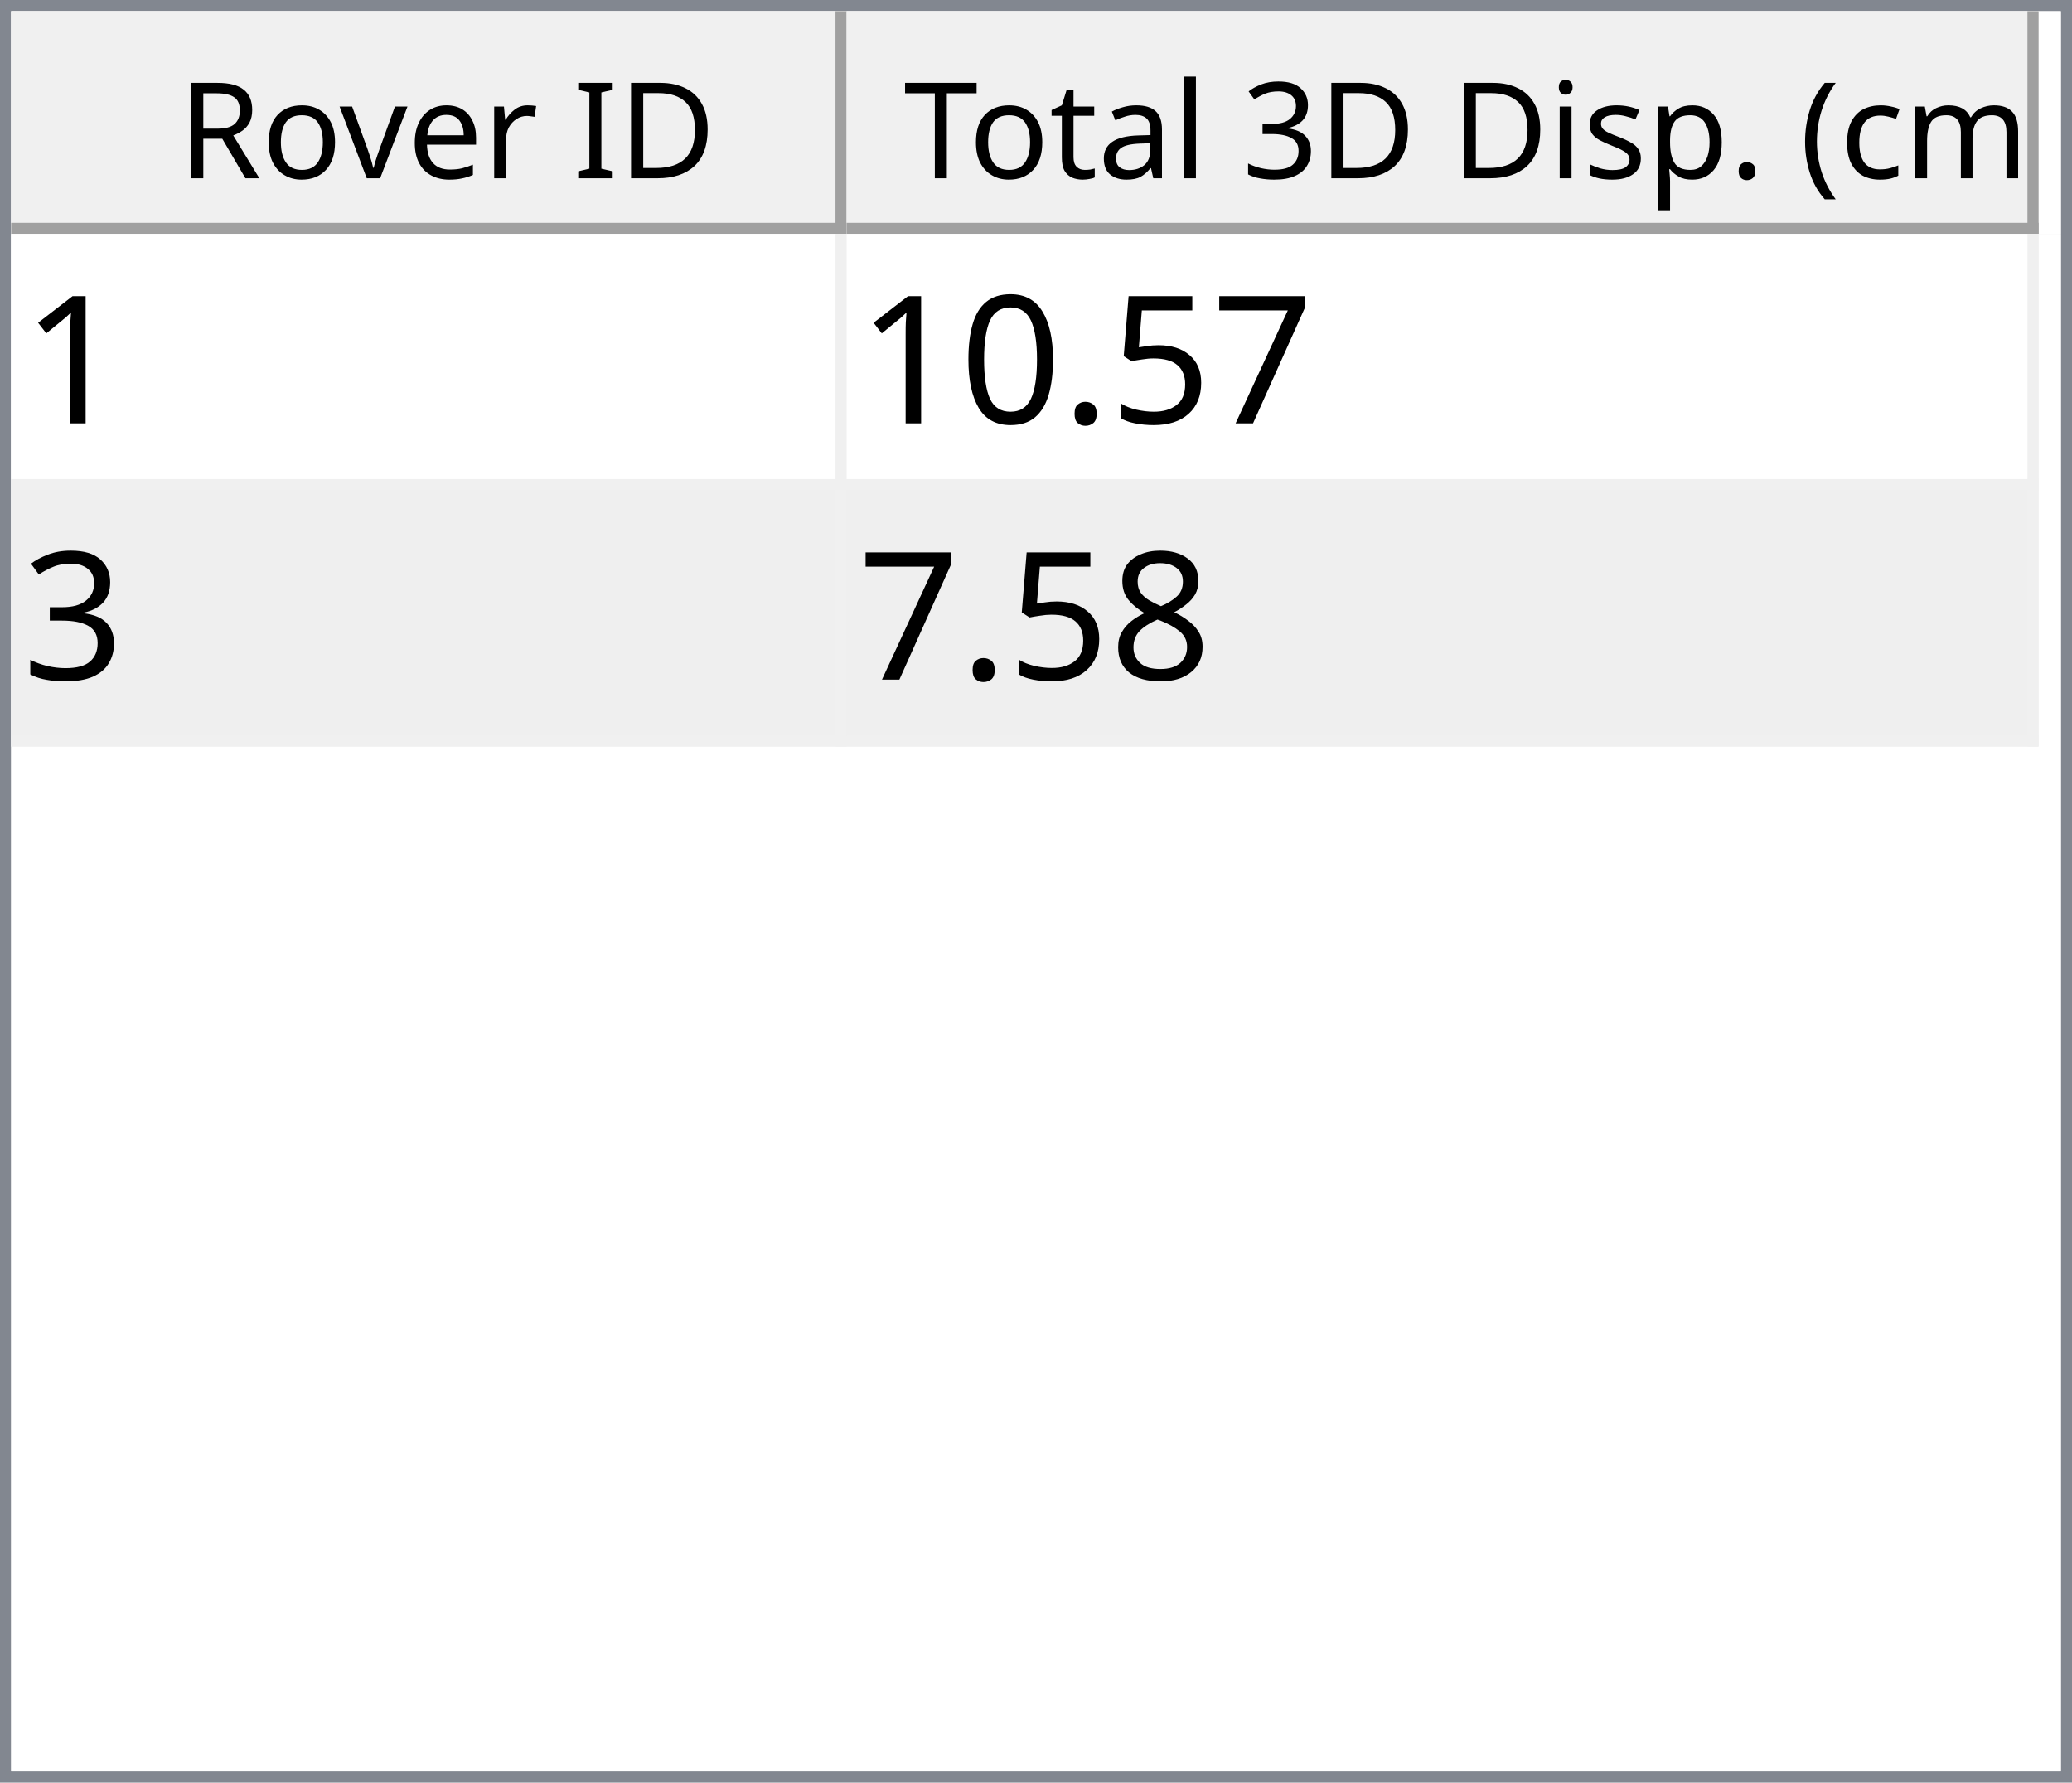
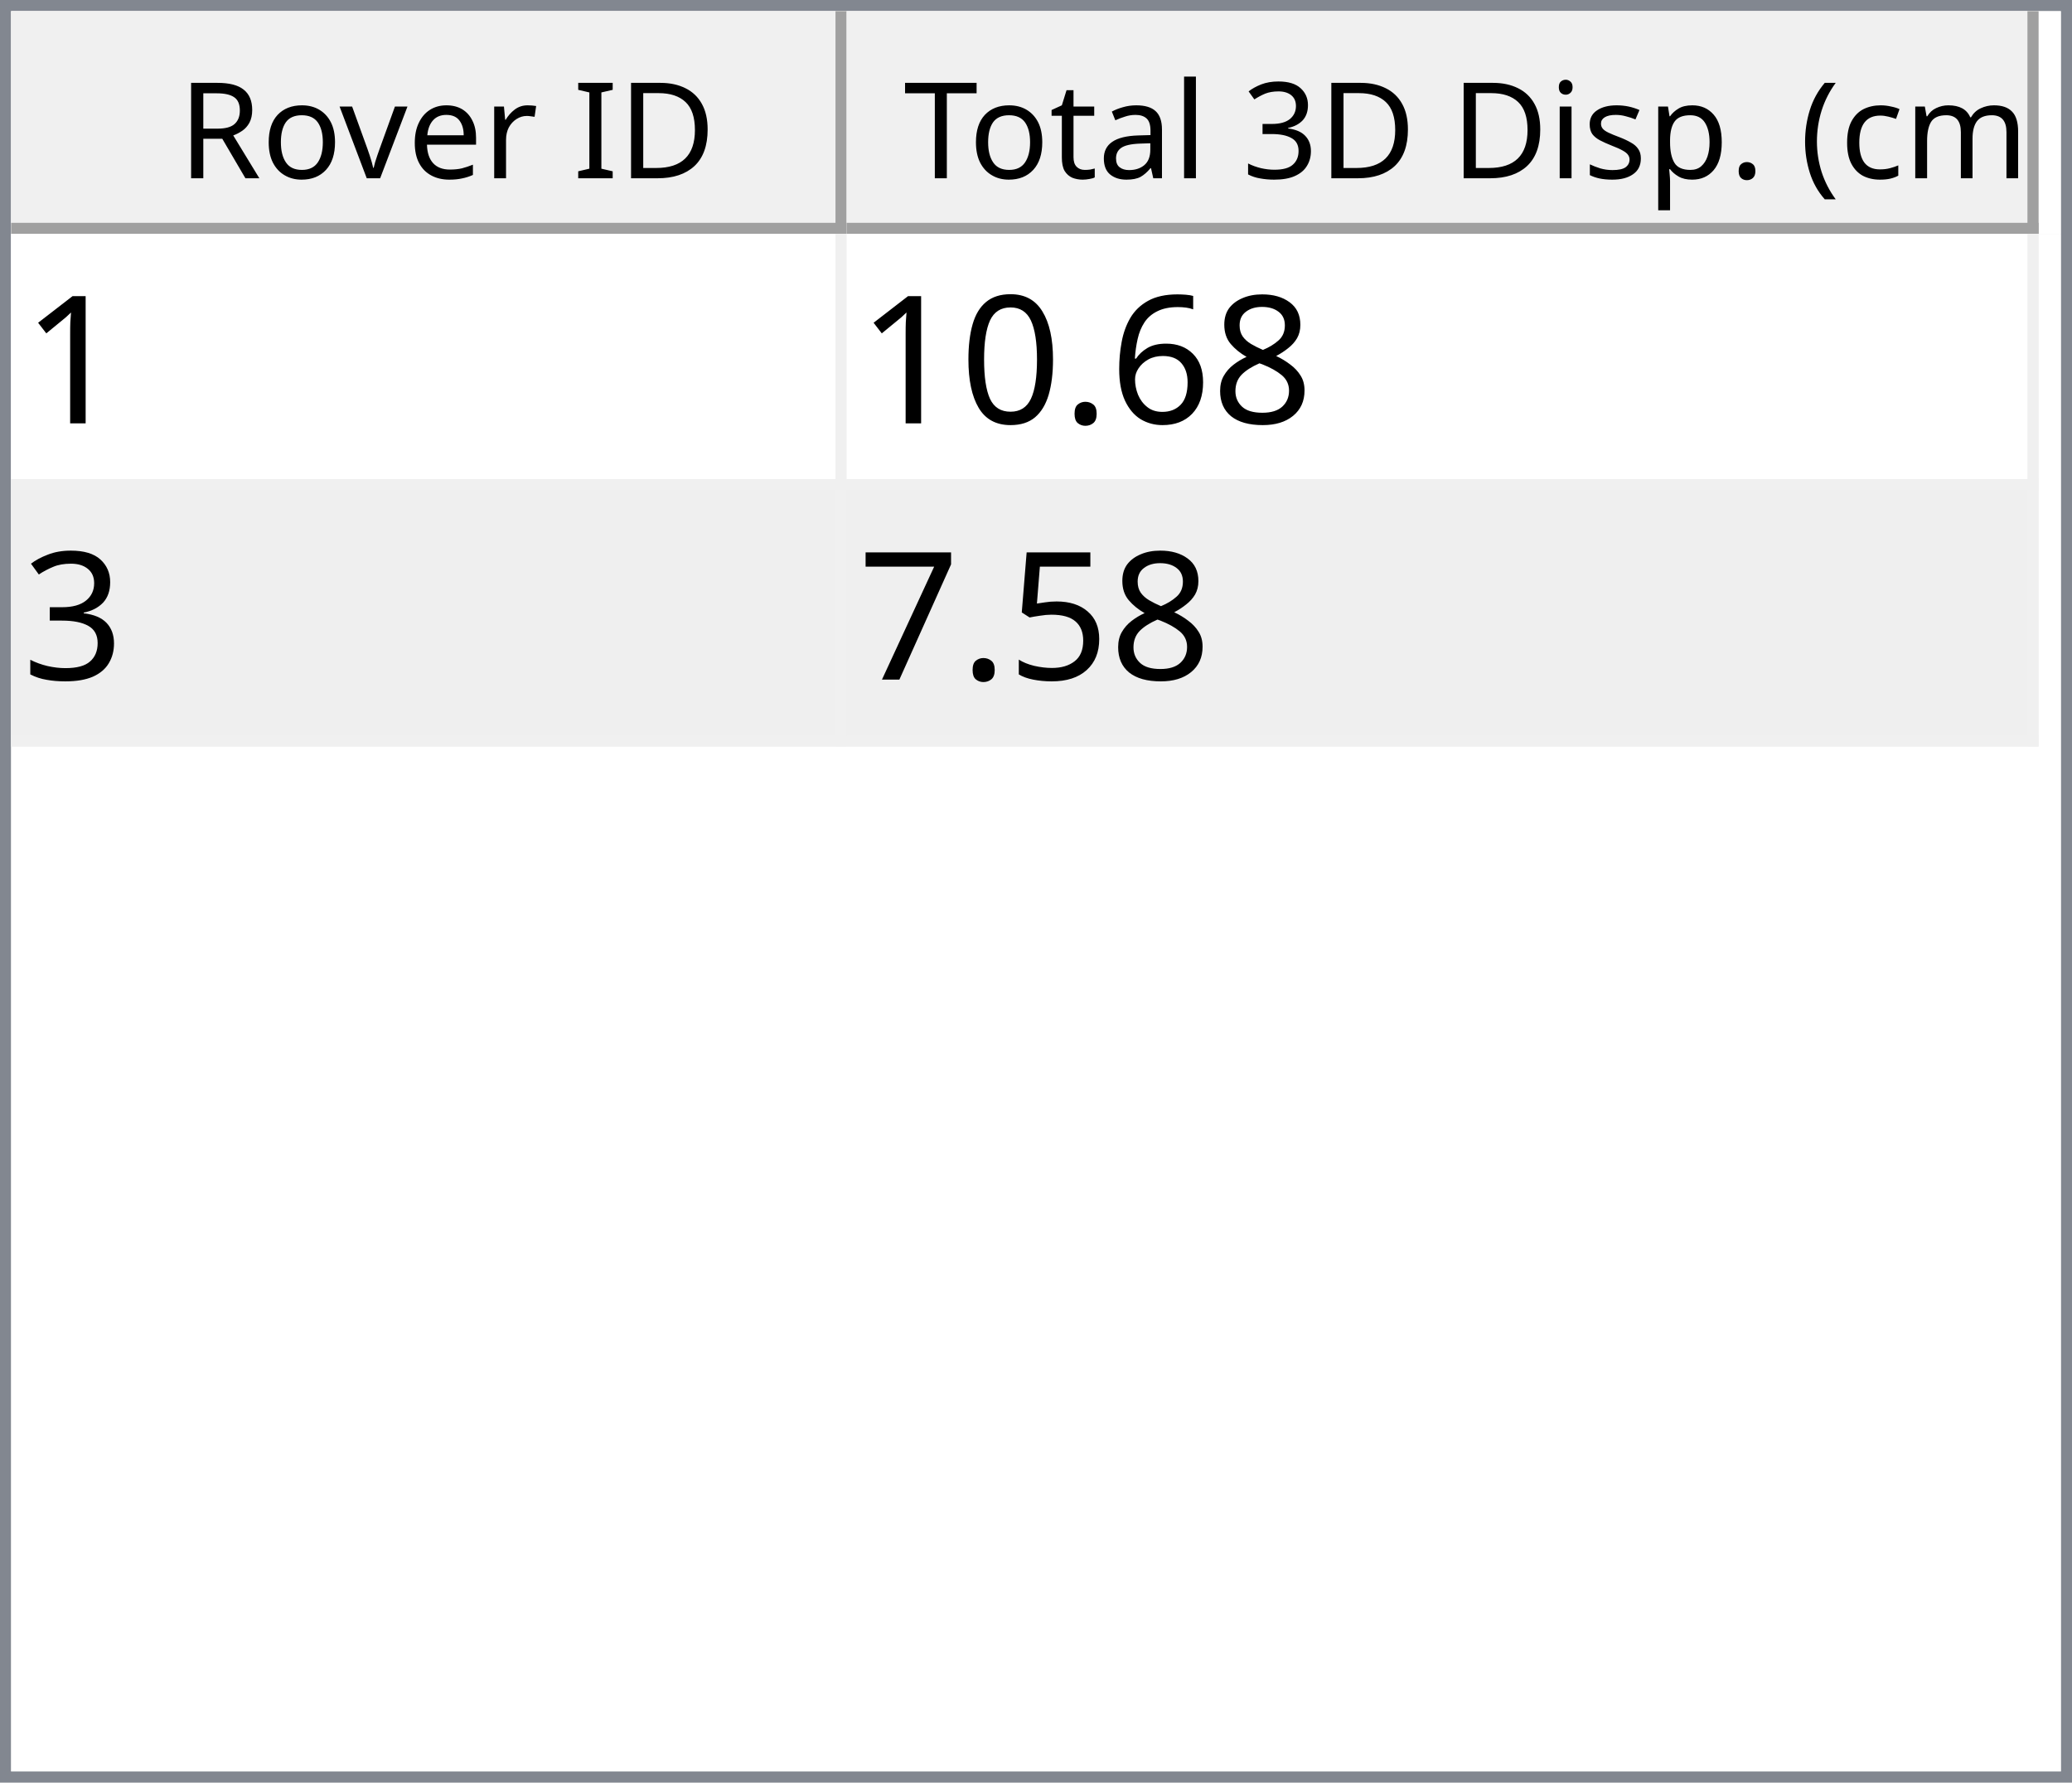
<svg xmlns="http://www.w3.org/2000/svg" style="fill-opacity:1; color-rendering:auto; color-interpolation:auto; text-rendering:auto; stroke:black; stroke-linecap:square; stroke-miterlimit:10; shape-rendering:auto; stroke-opacity:1; fill:black; stroke-dasharray:none; font-weight:normal; stroke-width:1; font-family:'Dialog'; font-style:normal; stroke-linejoin:miter; font-size:12px; stroke-dashoffset:0; image-rendering:auto;" width="186" height="160">
  <defs id="genericDefs" />
  <g>
    <defs id="defs1">
      <clipPath clipPathUnits="userSpaceOnUse" id="clipPath1">
        <path d="M0 0 L186 0 L186 160 L0 160 L0 0 Z" />
      </clipPath>
      <clipPath clipPathUnits="userSpaceOnUse" id="clipPath2">
        <path d="M0 0 L0 160 L186 160 L186 0 Z" />
      </clipPath>
      <clipPath clipPathUnits="userSpaceOnUse" id="clipPath3">
        <path d="M0 0 L0 20 L184 20 L184 0 Z" />
      </clipPath>
      <clipPath clipPathUnits="userSpaceOnUse" id="clipPath4">
        <path d="M0 0 L0 20 L75 20 L75 0 Z" />
      </clipPath>
      <clipPath clipPathUnits="userSpaceOnUse" id="clipPath5">
        <path d="M1 1 L1 19 L74 19 L74 1 Z" />
      </clipPath>
      <clipPath clipPathUnits="userSpaceOnUse" id="clipPath6">
        <path d="M0 0 L0 18 L73 18 L73 0 Z" />
      </clipPath>
      <clipPath clipPathUnits="userSpaceOnUse" id="clipPath7">
        <path d="M-0.5 -0.5 L-0.5 19.5 L74.5 19.5 L74.5 -0.5 Z" />
      </clipPath>
      <clipPath clipPathUnits="userSpaceOnUse" id="clipPath8">
        <path d="M0 0 L0 20 L107 20 L107 0 Z" />
      </clipPath>
      <clipPath clipPathUnits="userSpaceOnUse" id="clipPath9">
        <path d="M1 1 L1 19 L106 19 L106 1 Z" />
      </clipPath>
      <clipPath clipPathUnits="userSpaceOnUse" id="clipPath10">
        <path d="M0 0 L0 18 L105 18 L105 0 Z" />
      </clipPath>
      <clipPath clipPathUnits="userSpaceOnUse" id="clipPath11">
        <path d="M-0.5 -0.5 L-0.5 19.5 L106.5 19.5 L106.5 -0.5 Z" />
      </clipPath>
      <clipPath clipPathUnits="userSpaceOnUse" id="clipPath12">
        <path d="M0 0 L0 138 L184 138 L184 0 Z" />
      </clipPath>
      <clipPath clipPathUnits="userSpaceOnUse" id="clipPath13">
        <path d="M0 0 L0 46 L182 46 L182 0 Z" />
      </clipPath>
      <clipPath clipPathUnits="userSpaceOnUse" id="clipPath14">
        <path d="M-0.5 -0.5 L-0.5 45.5 L181.5 45.5 L181.5 -0.5 Z" />
      </clipPath>
      <clipPath clipPathUnits="userSpaceOnUse" id="clipPath15">
        <path d="M0 0 L0 22 L74 22 L74 0 Z" />
      </clipPath>
      <clipPath clipPathUnits="userSpaceOnUse" id="clipPath16">
        <path d="M0 0 L0 22 L106 22 L106 0 Z" />
      </clipPath>
      <font horiz-adv-x="64.551" id="font1">
        <font-face ascent="107.91" descent="25.098" units-per-em="100" style="font-style:normal; font-family:Segoe UI; font-weight:normal;" />
        <missing-glyph horiz-adv-x="64.551" d="M8.109 0 L8.109 68.266 L56.453 68.266 L56.453 0 L8.109 0 ZM15.328 7.234 L49.219 7.234 L49.219 61.031 L15.328 61.031 L15.328 7.234 Z" />
        <glyph unicode="D" horiz-adv-x="70.117" d="M9.188 0 L9.188 70.016 L28.516 70.016 Q65.531 70.016 65.531 35.891 Q65.531 19.672 55.25 9.836 Q44.969 0 27.734 0 L9.188 0 ZM17.391 62.594 L17.391 7.422 L27.828 7.422 Q41.609 7.422 49.273 14.797 Q56.938 22.172 56.938 35.688 Q56.938 62.594 28.328 62.594 L17.391 62.594 Z" />
        <glyph unicode="I" horiz-adv-x="26.611" d="M17.391 0 L9.188 0 L9.188 70.016 L17.391 70.016 L17.391 0 Z" />
        <glyph unicode=" " horiz-adv-x="27.393" d="" />
        <glyph unicode="r" horiz-adv-x="34.766" d="M34.188 41.891 Q32.078 43.5 28.125 43.5 Q23 43.5 19.555 38.672 Q16.109 33.844 16.109 25.484 L16.109 0 L8.109 0 L8.109 50 L16.109 50 L16.109 39.703 L16.312 39.703 Q18.016 44.969 21.531 47.922 Q25.047 50.875 29.391 50.875 Q32.516 50.875 34.188 50.203 L34.188 41.891 Z" />
        <glyph unicode="e" horiz-adv-x="52.295" d="M48.297 23 L12.984 23 Q13.188 14.656 17.484 10.109 Q21.781 5.562 29.297 5.562 Q37.75 5.562 44.828 11.141 L44.828 3.609 Q38.234 -1.172 27.391 -1.172 Q16.797 -1.172 10.742 5.641 Q4.688 12.453 4.688 24.812 Q4.688 36.469 11.305 43.82 Q17.922 51.172 27.734 51.172 Q37.547 51.172 42.922 44.828 Q48.297 38.484 48.297 27.203 L48.297 23 ZM40.094 29.781 Q40.047 36.719 36.75 40.578 Q33.453 44.438 27.594 44.438 Q21.922 44.438 17.969 40.383 Q14.016 36.328 13.094 29.781 L40.094 29.781 Z" />
        <glyph unicode="v" horiz-adv-x="47.9" d="M47.406 50 L27.484 0 L19.625 0 L0.688 50 L9.469 50 L22.172 13.672 Q23.578 9.672 23.922 6.688 L24.125 6.688 Q24.609 10.453 25.688 13.484 L38.969 50 L47.406 50 Z" />
        <glyph unicode="o" horiz-adv-x="58.594" d="M29 -1.172 Q17.922 -1.172 11.305 5.836 Q4.688 12.844 4.688 24.422 Q4.688 37.016 11.57 44.094 Q18.453 51.172 30.172 51.172 Q41.359 51.172 47.633 44.289 Q53.906 37.406 53.906 25.203 Q53.906 13.234 47.141 6.031 Q40.375 -1.172 29 -1.172 ZM29.594 44.438 Q21.875 44.438 17.383 39.188 Q12.891 33.938 12.891 24.703 Q12.891 15.828 17.43 10.695 Q21.969 5.562 29.594 5.562 Q37.359 5.562 41.531 10.594 Q45.703 15.625 45.703 24.906 Q45.703 34.281 41.531 39.359 Q37.359 44.438 29.594 44.438 Z" />
        <glyph unicode="R" horiz-adv-x="59.814" d="M59.375 0 L49.609 0 L37.891 19.625 Q36.281 22.359 34.766 24.289 Q33.25 26.219 31.664 27.438 Q30.078 28.656 28.25 29.219 Q26.422 29.781 24.125 29.781 L17.391 29.781 L17.391 0 L9.188 0 L9.188 70.016 L30.078 70.016 Q34.672 70.016 38.555 68.867 Q42.438 67.719 45.289 65.375 Q48.141 63.031 49.758 59.547 Q51.375 56.062 51.375 51.375 Q51.375 47.703 50.273 44.656 Q49.172 41.609 47.148 39.211 Q45.125 36.812 42.266 35.133 Q39.406 33.453 35.844 32.516 L35.844 32.328 Q37.594 31.547 38.891 30.547 Q40.188 29.547 41.359 28.18 Q42.531 26.812 43.68 25.078 Q44.828 23.344 46.234 21.047 L59.375 0 ZM17.391 62.594 L17.391 37.203 L28.516 37.203 Q31.594 37.203 34.203 38.133 Q36.812 39.062 38.719 40.797 Q40.625 42.531 41.703 45.047 Q42.781 47.562 42.781 50.688 Q42.781 56.297 39.141 59.445 Q35.5 62.594 28.609 62.594 L17.391 62.594 Z" />
        <glyph unicode=")" horiz-adv-x="30.176" d="M8.297 -15.922 L1.172 -15.922 Q16.406 2.344 16.406 26.812 Q16.406 51.469 1.078 70.016 L8.297 70.016 Q23.531 52.156 23.531 26.703 Q23.531 1.375 8.297 -15.922 Z" />
        <glyph unicode="m" horiz-adv-x="86.133" d="M79.109 0 L71.094 0 L71.094 28.719 Q71.094 37.016 68.531 40.727 Q65.969 44.438 59.906 44.438 Q54.781 44.438 51.195 39.75 Q47.609 35.062 47.609 28.516 L47.609 0 L39.594 0 L39.594 29.688 Q39.594 44.438 28.219 44.438 Q22.953 44.438 19.531 40.016 Q16.109 35.594 16.109 28.516 L16.109 0 L8.109 0 L8.109 50 L16.109 50 L16.109 42.094 L16.312 42.094 Q21.625 51.172 31.844 51.172 Q36.969 51.172 40.773 48.312 Q44.578 45.453 46 40.828 Q51.562 51.172 62.594 51.172 Q79.109 51.172 79.109 30.812 L79.109 0 Z" />
        <glyph unicode="c" horiz-adv-x="46.191" d="M42.188 2.297 Q36.422 -1.172 28.516 -1.172 Q17.828 -1.172 11.258 5.789 Q4.688 12.75 4.688 23.828 Q4.688 36.188 11.766 43.68 Q18.844 51.172 30.672 51.172 Q37.25 51.172 42.281 48.734 L42.281 40.531 Q36.719 44.438 30.375 44.438 Q22.703 44.438 17.797 38.945 Q12.891 33.453 12.891 24.516 Q12.891 15.719 17.508 10.641 Q22.125 5.562 29.891 5.562 Q36.422 5.562 42.188 9.906 L42.188 2.297 Z" />
        <glyph unicode="(" horiz-adv-x="30.176" d="M29.109 -15.922 L21.969 -15.922 Q6.844 1.375 6.844 26.703 Q6.844 52.156 21.969 70.016 L29.203 70.016 Q13.875 51.469 13.875 26.812 Q13.875 2.344 29.109 -15.922 Z" />
        <glyph unicode="." horiz-adv-x="21.68" d="M10.891 -1.078 Q8.641 -1.078 7.055 0.539 Q5.469 2.156 5.469 4.391 Q5.469 6.641 7.055 8.273 Q8.641 9.906 10.891 9.906 Q13.188 9.906 14.797 8.273 Q16.406 6.641 16.406 4.391 Q16.406 2.156 14.797 0.539 Q13.188 -1.078 10.891 -1.078 Z" />
        <glyph unicode="p" horiz-adv-x="58.789" d="M16.312 7.234 L16.109 7.234 L16.109 -23 L8.109 -23 L8.109 50 L16.109 50 L16.109 41.219 L16.312 41.219 Q22.219 51.172 33.594 51.172 Q43.266 51.172 48.688 44.461 Q54.109 37.75 54.109 26.469 Q54.109 13.922 48 6.375 Q41.891 -1.172 31.297 -1.172 Q21.578 -1.172 16.312 7.234 ZM16.109 27.391 L16.109 20.406 Q16.109 14.203 20.141 9.883 Q24.172 5.562 30.375 5.562 Q37.641 5.562 41.773 11.133 Q45.906 16.703 45.906 26.609 Q45.906 34.969 42.047 39.703 Q38.188 44.438 31.594 44.438 Q24.609 44.438 20.359 39.578 Q16.109 34.719 16.109 27.391 Z" />
        <glyph unicode="s" horiz-adv-x="42.432" d="M5.078 1.812 L5.078 10.406 Q11.625 5.562 19.484 5.562 Q30.031 5.562 30.031 12.594 Q30.031 14.594 29.125 15.992 Q28.219 17.391 26.68 18.461 Q25.141 19.531 23.07 20.383 Q21 21.234 18.609 22.172 Q15.281 23.484 12.766 24.828 Q10.25 26.172 8.57 27.859 Q6.891 29.547 6.031 31.695 Q5.172 33.844 5.172 36.719 Q5.172 40.234 6.789 42.945 Q8.406 45.656 11.086 47.484 Q13.766 49.312 17.211 50.242 Q20.656 51.172 24.312 51.172 Q30.812 51.172 35.938 48.922 L35.938 40.828 Q30.422 44.438 23.25 44.438 Q21 44.438 19.195 43.922 Q17.391 43.406 16.094 42.477 Q14.797 41.547 14.086 40.258 Q13.375 38.969 13.375 37.406 Q13.375 35.453 14.086 34.133 Q14.797 32.812 16.164 31.789 Q17.531 30.766 19.484 29.938 Q21.438 29.109 23.922 28.125 Q27.25 26.859 29.883 25.516 Q32.516 24.172 34.375 22.484 Q36.234 20.797 37.234 18.602 Q38.234 16.406 38.234 13.375 Q38.234 9.672 36.602 6.938 Q34.969 4.203 32.234 2.398 Q29.5 0.594 25.93 -0.289 Q22.359 -1.172 18.453 -1.172 Q10.75 -1.172 5.078 1.812 Z" />
        <glyph unicode="i" horiz-adv-x="24.219" d="M12.203 62.703 Q10.062 62.703 8.547 64.164 Q7.031 65.625 7.031 67.875 Q7.031 70.125 8.547 71.609 Q10.062 73.094 12.203 73.094 Q14.406 73.094 15.945 71.609 Q17.484 70.125 17.484 67.875 Q17.484 65.719 15.945 64.211 Q14.406 62.703 12.203 62.703 ZM16.109 0 L8.109 0 L8.109 50 L16.109 50 L16.109 0 Z" />
        <glyph unicode="3" horiz-adv-x="53.906" d="M46.531 19.828 Q46.531 15.094 44.75 11.211 Q42.969 7.328 39.719 4.57 Q36.469 1.812 31.93 0.297 Q27.391 -1.219 21.922 -1.219 Q11.922 -1.219 6 2.594 L6 11.188 Q13.094 5.609 22.219 5.609 Q25.875 5.609 28.828 6.539 Q31.781 7.469 33.906 9.227 Q36.031 10.984 37.18 13.477 Q38.328 15.969 38.328 19.094 Q38.328 32.812 18.797 32.812 L12.984 32.812 L12.984 39.594 L18.5 39.594 Q35.797 39.594 35.797 52.484 Q35.797 64.406 22.609 64.406 Q15.188 64.406 8.688 59.422 L8.688 67.188 Q15.375 71.188 24.609 71.188 Q29 71.188 32.57 69.969 Q36.141 68.75 38.68 66.555 Q41.219 64.359 42.609 61.281 Q44 58.203 44 54.5 Q44 40.672 30.031 36.719 L30.031 36.531 Q33.594 36.141 36.625 34.797 Q39.656 33.453 41.852 31.305 Q44.047 29.156 45.289 26.25 Q46.531 23.344 46.531 19.828 Z" />
        <glyph unicode="l" horiz-adv-x="24.219" d="M16.109 0 L8.109 0 L8.109 74.031 L16.109 74.031 L16.109 0 Z" />
        <glyph unicode="a" horiz-adv-x="50.879" d="M43.891 0 L35.891 0 L35.891 7.812 L35.688 7.812 Q30.469 -1.172 20.312 -1.172 Q12.844 -1.172 8.617 2.781 Q4.391 6.734 4.391 13.281 Q4.391 27.297 20.906 29.594 L35.891 31.688 Q35.891 44.438 25.594 44.438 Q16.547 44.438 9.281 38.281 L9.281 46.484 Q16.656 51.172 26.266 51.172 Q43.891 51.172 43.891 32.516 L43.891 0 ZM35.891 25.297 L23.828 23.641 Q18.266 22.859 15.43 20.875 Q12.594 18.891 12.594 13.875 Q12.594 10.203 15.211 7.883 Q17.828 5.562 22.172 5.562 Q28.125 5.562 32.008 9.742 Q35.891 13.922 35.891 20.312 L35.891 25.297 Z" />
        <glyph unicode="t" horiz-adv-x="33.887" d="M31.297 0.484 Q28.469 -1.078 23.828 -1.078 Q10.688 -1.078 10.688 13.578 L10.688 43.172 L2.094 43.172 L2.094 50 L10.688 50 L10.688 62.203 L18.703 64.797 L18.703 50 L31.297 50 L31.297 43.172 L18.703 43.172 L18.703 14.984 Q18.703 9.969 20.414 7.82 Q22.125 5.672 26.078 5.672 Q29.109 5.672 31.297 7.328 L31.297 0.484 Z" />
        <glyph unicode="T" horiz-adv-x="52.393" d="M50.594 62.594 L30.375 62.594 L30.375 0 L22.172 0 L22.172 62.594 L2 62.594 L2 70.016 L50.594 70.016 L50.594 62.594 Z" />
      </font>
      <font horiz-adv-x="75.0" id="font2">
        <font-face ascent="100.537" descent="21.973" units-per-em="100" style="font-style:normal; font-family:sans-serif; font-weight:normal;" />
        <missing-glyph horiz-adv-x="75.0" d="M12.5 0 L12.5 62.5 L62.5 62.5 L62.5 0 L12.5 0 ZM14.062 1.562 L60.938 1.562 L60.938 60.938 L14.062 60.938 L14.062 1.562 Z" />
        <glyph unicode="1" horiz-adv-x="55.615" d="M37.25 0 L28.469 0 L28.469 56 Q25.297 52.984 20.141 49.953 Q14.984 46.922 10.891 45.406 L10.891 53.906 Q18.266 57.375 23.781 62.305 Q29.297 67.234 31.594 71.875 L37.25 71.875 L37.25 0 Z" />
-         <glyph unicode="7" horiz-adv-x="55.615" d="M4.734 62.203 L4.734 70.656 L51.078 70.656 L51.078 63.812 Q44.234 56.547 37.523 44.484 Q30.812 32.422 27.156 19.672 Q24.516 10.688 23.781 0 L14.75 0 Q14.891 8.453 18.062 20.414 Q21.234 32.375 27.172 43.484 Q33.109 54.594 39.797 62.203 L4.734 62.203 Z" />
-         <glyph unicode="5" horiz-adv-x="55.615" d="M4.156 18.75 L13.375 19.531 Q14.406 12.797 18.141 9.398 Q21.875 6 27.156 6 Q33.5 6 37.891 10.789 Q42.281 15.578 42.281 23.484 Q42.281 31 38.062 35.352 Q33.844 39.703 27 39.703 Q22.75 39.703 19.336 37.773 Q15.922 35.844 13.969 32.766 L5.719 33.844 L12.641 70.609 L48.25 70.609 L48.25 62.203 L19.672 62.203 L15.828 42.969 Q22.266 47.469 29.344 47.469 Q38.719 47.469 45.164 40.969 Q51.609 34.469 51.609 24.266 Q51.609 14.547 45.953 7.469 Q39.062 -1.219 27.156 -1.219 Q17.391 -1.219 11.211 4.25 Q5.031 9.719 4.156 18.75 Z" />
+         <glyph unicode="8" horiz-adv-x="55.615" d="M17.672 38.812 Q12.203 40.828 9.57 44.539 Q6.938 48.25 6.938 53.422 Q6.938 61.234 12.555 66.555 Q18.172 71.875 27.484 71.875 Q36.859 71.875 42.578 66.43 Q48.297 60.984 48.297 53.172 Q48.297 48.188 45.68 44.508 Q43.062 40.828 37.75 38.812 Q44.344 36.672 47.781 31.883 Q51.219 27.094 51.219 20.453 Q51.219 11.281 44.727 5.031 Q38.234 -1.219 27.641 -1.219 Q17.047 -1.219 10.547 5.055 Q4.047 11.328 4.047 20.703 Q4.047 27.688 7.594 32.398 Q11.141 37.109 17.672 38.812 ZM15.922 53.719 Q15.922 48.641 19.195 45.414 Q22.469 42.188 27.688 42.188 Q32.766 42.188 36.016 45.383 Q39.266 48.578 39.266 53.219 Q39.266 58.062 35.914 61.359 Q32.562 64.656 27.594 64.656 Q22.562 64.656 19.242 61.43 Q15.922 58.203 15.922 53.719 ZM13.094 20.656 Q13.094 16.891 14.875 13.375 Q16.656 9.859 20.172 7.93 Q23.688 6 27.734 6 Q34.031 6 38.133 10.055 Q42.234 14.109 42.234 20.359 Q42.234 26.703 38.016 30.859 Q33.797 35.016 27.438 35.016 Q21.234 35.016 17.164 30.914 Q13.094 26.812 13.094 20.656 Z" />
+         <glyph unicode="6" horiz-adv-x="55.615" d="M49.75 54.047 L41.016 53.375 Q39.844 58.547 37.703 60.891 Q34.125 64.656 28.906 64.656 Q24.703 64.656 21.531 62.312 Q17.391 59.281 14.992 53.469 Q12.594 47.656 12.5 36.922 Q15.672 41.75 20.266 44.094 Q24.859 46.438 29.891 46.438 Q38.672 46.438 44.852 39.969 Q51.031 33.5 51.031 23.25 Q51.031 16.5 48.125 10.719 Q45.219 4.938 40.141 1.859 Q35.062 -1.219 28.609 -1.219 Q17.625 -1.219 10.695 6.859 Q3.766 14.938 3.766 33.5 Q3.766 54.25 11.422 63.672 Q18.109 71.875 29.438 71.875 Q37.891 71.875 43.289 67.141 Q48.688 62.406 49.75 54.047 ZM13.875 23.188 Q13.875 18.656 15.797 14.508 Q17.719 10.359 21.188 8.18 Q24.656 6 28.469 6 Q34.031 6 38.039 10.492 Q42.047 14.984 42.047 22.703 Q42.047 30.125 38.086 34.398 Q34.125 38.672 28.125 38.672 Q22.172 38.672 18.023 34.398 Q13.875 30.125 13.875 23.188 Z" />
        <glyph unicode="." horiz-adv-x="27.783" d="M9.078 0 L9.078 10.016 L19.094 10.016 L19.094 0 L9.078 0 Z" />
        <glyph unicode="0" horiz-adv-x="55.615" d="M4.156 35.297 Q4.156 48 6.766 55.742 Q9.375 63.484 14.523 67.68 Q19.672 71.875 27.484 71.875 Q33.25 71.875 37.594 69.555 Q41.938 67.234 44.773 62.867 Q47.609 58.5 49.219 52.227 Q50.828 45.953 50.828 35.297 Q50.828 22.703 48.242 14.969 Q45.656 7.234 40.508 3.008 Q35.359 -1.219 27.484 -1.219 Q17.141 -1.219 11.234 6.203 Q4.156 15.141 4.156 35.297 ZM13.188 35.297 Q13.188 17.672 17.312 11.836 Q21.438 6 27.484 6 Q33.547 6 37.672 11.859 Q41.797 17.719 41.797 35.297 Q41.797 52.984 37.672 58.789 Q33.547 64.594 27.391 64.594 Q21.344 64.594 17.719 59.469 Q13.188 52.938 13.188 35.297 Z" />
        <glyph unicode="3" horiz-adv-x="55.615" d="M4.203 18.891 L12.984 20.062 Q14.5 12.594 18.141 9.297 Q21.781 6 27 6 Q33.203 6 37.477 10.297 Q41.75 14.594 41.75 20.953 Q41.75 27 37.797 30.93 Q33.844 34.859 27.734 34.859 Q25.25 34.859 21.531 33.891 L22.516 41.609 Q23.391 41.5 23.922 41.5 Q29.547 41.5 34.039 44.43 Q38.531 47.359 38.531 53.469 Q38.531 58.297 35.258 61.477 Q31.984 64.656 26.812 64.656 Q21.688 64.656 18.266 61.43 Q14.844 58.203 13.875 51.766 L5.078 53.328 Q6.688 62.156 12.398 67.016 Q18.109 71.875 26.609 71.875 Q32.469 71.875 37.398 69.359 Q42.328 66.844 44.945 62.5 Q47.562 58.156 47.562 53.266 Q47.562 48.641 45.07 44.828 Q42.578 41.016 37.703 38.766 Q44.047 37.312 47.562 32.695 Q51.078 28.078 51.078 21.141 Q51.078 11.766 44.242 5.25 Q37.406 -1.266 26.953 -1.266 Q17.531 -1.266 11.305 4.352 Q5.078 9.969 4.203 18.891 Z" />
-         <glyph unicode="8" horiz-adv-x="55.615" d="M17.672 38.812 Q12.203 40.828 9.57 44.539 Q6.938 48.25 6.938 53.422 Q6.938 61.234 12.555 66.555 Q18.172 71.875 27.484 71.875 Q36.859 71.875 42.578 66.43 Q48.297 60.984 48.297 53.172 Q48.297 48.188 45.68 44.508 Q43.062 40.828 37.75 38.812 Q44.344 36.672 47.781 31.883 Q51.219 27.094 51.219 20.453 Q51.219 11.281 44.727 5.031 Q38.234 -1.219 27.641 -1.219 Q17.047 -1.219 10.547 5.055 Q4.047 11.328 4.047 20.703 Q4.047 27.688 7.594 32.398 Q11.141 37.109 17.672 38.812 ZM15.922 53.719 Q15.922 48.641 19.195 45.414 Q22.469 42.188 27.688 42.188 Q32.766 42.188 36.016 45.383 Q39.266 48.578 39.266 53.219 Q39.266 58.062 35.914 61.359 Q32.562 64.656 27.594 64.656 Q22.562 64.656 19.242 61.43 Q15.922 58.203 15.922 53.719 ZM13.094 20.656 Q13.094 16.891 14.875 13.375 Q16.656 9.859 20.172 7.93 Q23.688 6 27.734 6 Q34.031 6 38.133 10.055 Q42.234 14.109 42.234 20.359 Q42.234 26.703 38.016 30.859 Q33.797 35.016 27.438 35.016 Q21.234 35.016 17.164 30.914 Q13.094 26.812 13.094 20.656 Z" />
+         <glyph unicode="5" horiz-adv-x="55.615" d="M4.156 18.75 L13.375 19.531 Q14.406 12.797 18.141 9.398 Q21.875 6 27.156 6 Q33.5 6 37.891 10.789 Q42.281 15.578 42.281 23.484 Q42.281 31 38.062 35.352 Q33.844 39.703 27 39.703 Q22.75 39.703 19.336 37.773 Q15.922 35.844 13.969 32.766 L5.719 33.844 L12.641 70.609 L48.25 70.609 L48.25 62.203 L19.672 62.203 L15.828 42.969 Q22.266 47.469 29.344 47.469 Q38.719 47.469 45.164 40.969 Q51.609 34.469 51.609 24.266 Q51.609 14.547 45.953 7.469 Q39.062 -1.219 27.156 -1.219 Q17.391 -1.219 11.211 4.25 Q5.031 9.719 4.156 18.75 Z" />
+         <glyph unicode="7" horiz-adv-x="55.615" d="M4.734 62.203 L4.734 70.656 L51.078 70.656 L51.078 63.812 Q44.234 56.547 37.523 44.484 Q30.812 32.422 27.156 19.672 Q24.516 10.688 23.781 0 L14.75 0 Q14.891 8.453 18.062 20.414 Q21.234 32.375 27.172 43.484 Q33.109 54.594 39.797 62.203 L4.734 62.203 Z" />
      </font>
    </defs>
    <g style="fill:white; stroke:white;">
      <rect x="0" y="0" width="186" style="clip-path:url(#clipPath1); stroke:none;" height="160" />
    </g>
    <g style="fill:white; text-rendering:optimizeSpeed; color-rendering:optimizeSpeed; image-rendering:optimizeSpeed; shape-rendering:crispEdges; stroke:white; color-interpolation:sRGB;">
      <rect x="0" width="186" height="160" y="0" style="stroke:none;" />
      <path style="stroke:none;" d="M0 160 L186 160 L186 0 L0 0 Z" />
    </g>
    <g style="fill:rgb(240,240,240); font-family:'Segoe UI'; stroke:rgb(240,240,240);">
      <rect x="0" y="0" width="186" style="clip-path:url(#clipPath2); stroke:none;" height="160" />
    </g>
    <g style="fill:rgb(130,135,144); font-family:'Segoe UI'; stroke:rgb(130,135,144);">
      <path d="M0 0 L186 0 L186 160 L0 160 L0 0 ZM1 1 L185 1 L185 159 L1 159 L1 1 Z" style="fill-rule:evenodd; clip-path:url(#clipPath2); stroke:none;" />
    </g>
    <g style="fill:white; font-family:'Segoe UI'; stroke:white;" transform="translate(1,1)">
      <rect x="0" y="0" width="184" style="clip-path:url(#clipPath3); stroke:none;" height="20" />
    </g>
    <g style="fill:rgb(240,240,240); font-family:'Segoe UI'; stroke:rgb(240,240,240);" transform="translate(1,1)">
      <rect x="0" y="0" width="75" style="clip-path:url(#clipPath4); stroke:none;" height="20" />
    </g>
    <g style="font-family:'Segoe UI';" transform="translate(2,2)">
      <text x="14" xml:space="preserve" y="14" style="clip-path:url(#clipPath6); stroke:none;">Rover ID</text>
    </g>
    <g style="fill:rgb(160,160,160); font-family:'Segoe UI'; stroke:rgb(160,160,160); stroke-linejoin:bevel;" transform="translate(1.5,1.5)">
      <line x1="74" x2="74" y1="0" style="fill:none; clip-path:url(#clipPath7);" y2="19" />
    </g>
    <g style="fill:rgb(160,160,160); font-family:'Segoe UI'; stroke:rgb(160,160,160); stroke-linejoin:bevel;" transform="matrix(1,0,0,1,1,1) translate(0.5,0.5)">
      <line x1="0" x2="74" y1="19" style="fill:none; clip-path:url(#clipPath7);" y2="19" />
    </g>
    <g style="fill:rgb(240,240,240); font-family:'Segoe UI'; stroke:rgb(240,240,240);" transform="translate(76,1)">
      <rect x="0" y="0" width="107" style="clip-path:url(#clipPath8); stroke:none;" height="20" />
    </g>
    <g style="font-family:'Segoe UI';" transform="translate(77,2)">
      <text x="1" xml:space="preserve" y="14" style="clip-path:url(#clipPath10); stroke:none;"> Total 3D Disp. (cm)</text>
    </g>
    <g style="fill:rgb(160,160,160); font-family:'Segoe UI'; stroke:rgb(160,160,160); stroke-linejoin:bevel;" transform="translate(76.5,1.5)">
      <line x1="106" x2="106" y1="0" style="fill:none; clip-path:url(#clipPath11);" y2="19" />
    </g>
    <g style="fill:rgb(160,160,160); font-family:'Segoe UI'; stroke:rgb(160,160,160); stroke-linejoin:bevel;" transform="matrix(1,0,0,1,76,1) translate(0.5,0.5)">
      <line x1="0" x2="106" y1="19" style="fill:none; clip-path:url(#clipPath11);" y2="19" />
    </g>
    <g style="fill:white; font-family:'Segoe UI'; stroke:white;" transform="translate(1,21)">
      <rect x="0" y="0" width="184" style="clip-path:url(#clipPath12); stroke:none;" height="138" />
    </g>
    <g style="fill:rgb(240,240,240); font-size:16px; font-family:sans-serif; stroke:rgb(240,240,240);" transform="translate(1,21)">
      <rect x="0" y="0" width="182" style="clip-path:url(#clipPath13); stroke:none;" height="46" />
      <line transform="translate(0.5,0.5)" x1="0" x2="181" y1="22" style="clip-path:url(#clipPath14); fill:none; stroke-linejoin:bevel;" y2="22" />
    </g>
    <g transform="matrix(1,0,0,1,1,21) translate(0.5,0.5)" style="fill:rgb(240,240,240); font-size:16px; font-family:sans-serif; stroke:rgb(240,240,240); stroke-linejoin:bevel;">
      <line x1="0" x2="181" y1="45" style="fill:none; clip-path:url(#clipPath14);" y2="45" />
    </g>
    <g transform="matrix(1,0,0,1,1,21) translate(0.5,0.5)" style="fill:rgb(240,240,240); font-size:16px; font-family:sans-serif; stroke:rgb(240,240,240); stroke-linejoin:bevel;">
      <line x1="74" x2="74" y1="0" style="fill:none; clip-path:url(#clipPath14);" y2="45" />
    </g>
    <g transform="matrix(1,0,0,1,1,21) translate(0.5,0.5)" style="fill:rgb(240,240,240); font-size:16px; font-family:sans-serif; stroke:rgb(240,240,240); stroke-linejoin:bevel;">
      <line x1="181" x2="181" y1="0" style="fill:none; clip-path:url(#clipPath14);" y2="45" />
    </g>
    <g style="fill:white; font-size:16px; font-family:sans-serif; stroke:white;" transform="matrix(1,0,0,1,1,21)">
      <rect x="0" y="0" width="74" style="clip-path:url(#clipPath15); stroke:none;" height="22" />
      <text x="1" y="17" style="fill:black; clip-path:url(#clipPath15); stroke:none;" xml:space="preserve">1</text>
    </g>
    <g style="fill:white; font-size:16px; font-family:sans-serif; stroke:white;" transform="matrix(1,0,0,1,1,21) translate(75,0)">
      <rect x="0" y="0" width="106" style="clip-path:url(#clipPath16); stroke:none;" height="22" />
-       <text x="1" y="17" style="fill:black; clip-path:url(#clipPath16); stroke:none;" xml:space="preserve">10.57</text>
+       <text x="1" y="17" style="fill:black; clip-path:url(#clipPath16); stroke:none;" xml:space="preserve">10.68</text>
    </g>
    <g style="fill:rgb(239,239,239); font-size:16px; font-family:sans-serif; stroke:rgb(239,239,239);" transform="matrix(1,0,0,1,1,21) translate(0,23)">
      <rect x="0" y="0" width="74" style="clip-path:url(#clipPath15); stroke:none;" height="22" />
      <text x="1" y="17" style="fill:black; clip-path:url(#clipPath15); stroke:none;" xml:space="preserve">3</text>
    </g>
    <g style="fill:rgb(239,239,239); font-size:16px; font-family:sans-serif; stroke:rgb(239,239,239);" transform="matrix(1,0,0,1,1,21) translate(75,23)">
      <rect x="0" y="0" width="106" style="clip-path:url(#clipPath16); stroke:none;" height="22" />
      <text x="1" y="17" style="fill:black; clip-path:url(#clipPath16); stroke:none;" xml:space="preserve">7.58</text>
    </g>
  </g>
</svg>
